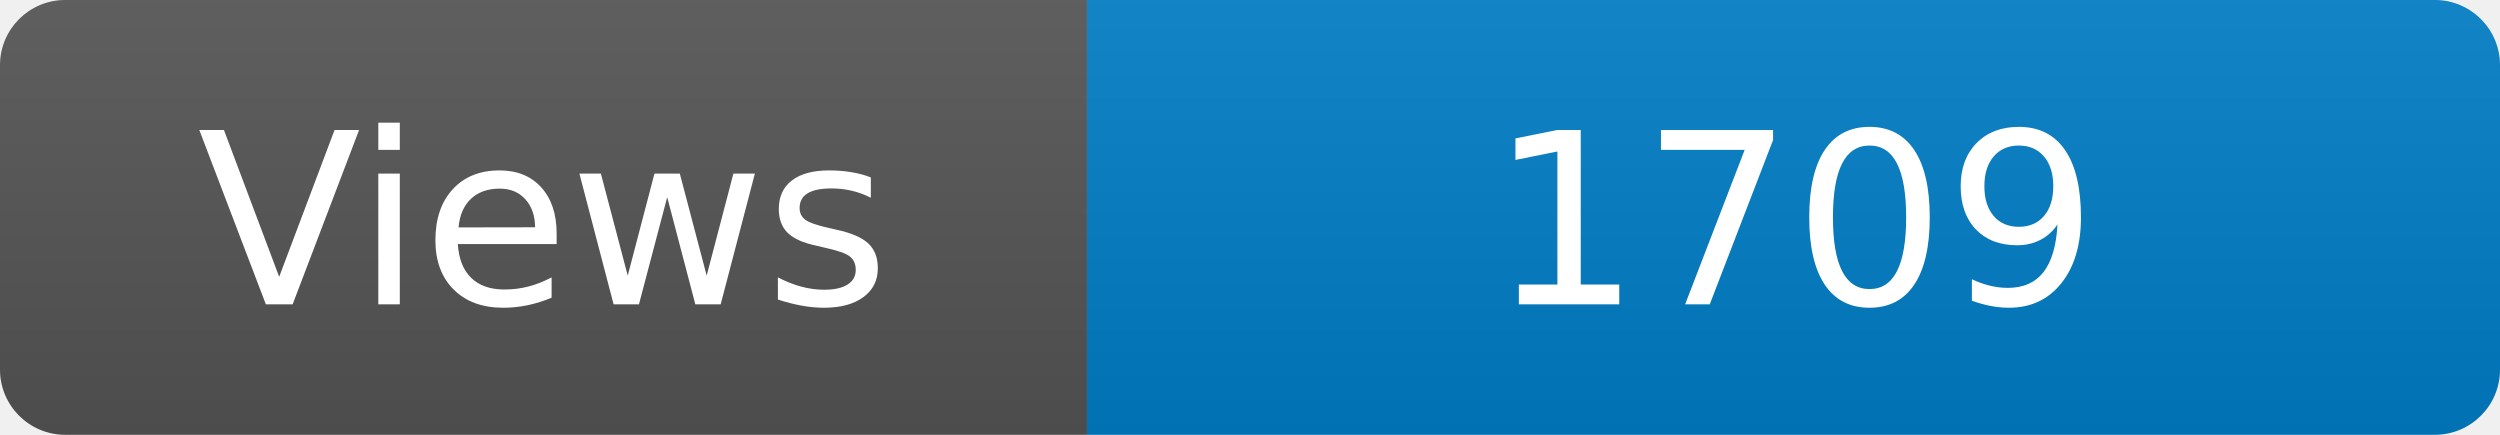
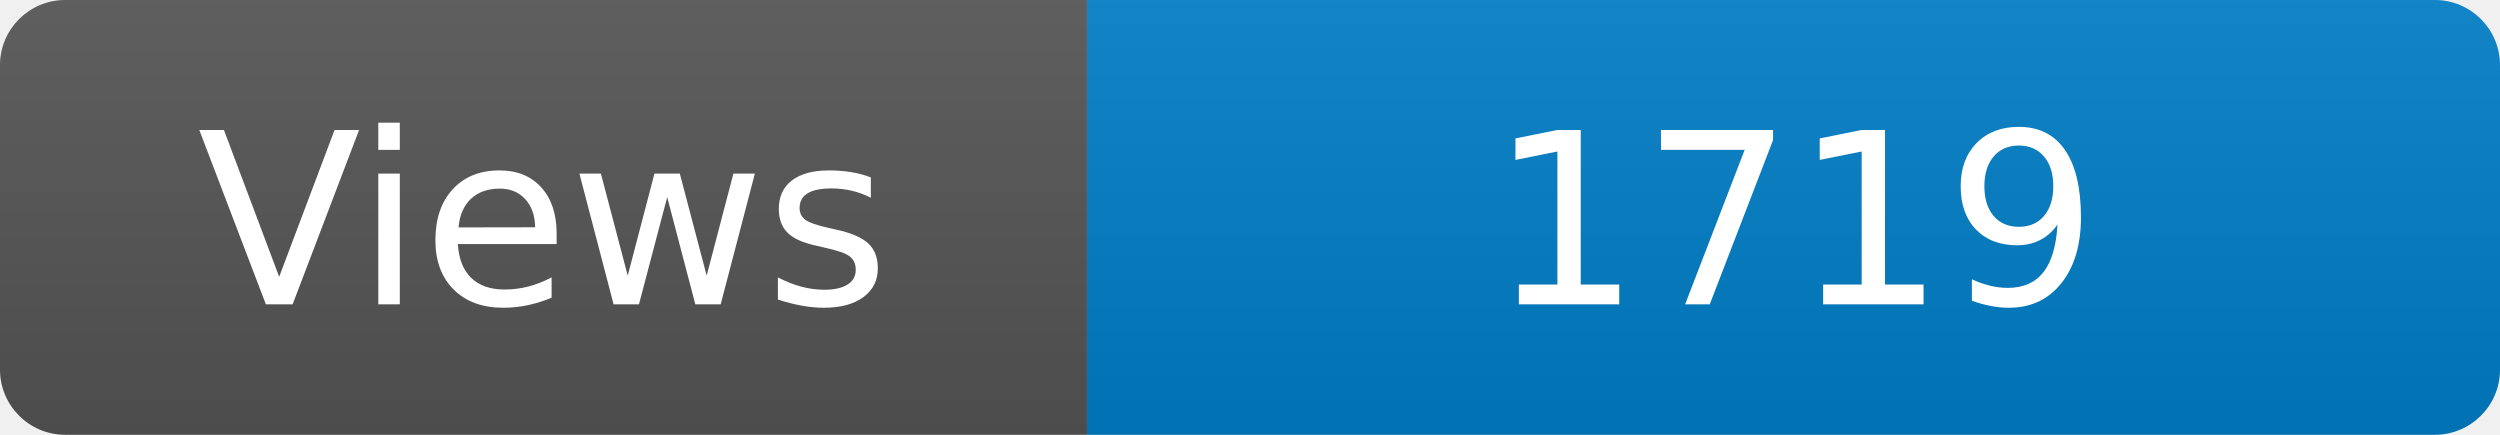
<svg xmlns="http://www.w3.org/2000/svg" width="115" height="20" role="img" aria-label="Maintained?: yes">
  <linearGradient id="s" x2="0" y2="100%">
    <stop offset="0" stop-color="#bbb" stop-opacity=".1" />
    <stop offset="1" stop-opacity=".1" />
  </linearGradient>
  <clipPath id="r">
    <rect width="115" height="20" rx="3" fill="#fff" />
  </clipPath>
  <g clip-path="url(#r)">
    <rect width="50" height="20" fill="#555" />
    <rect x="50" width="160" height="20" fill="#007ec6" />
    <rect width="115" height="20" fill="url(#s)" />
  </g>
  <g fill="#fff" text-anchor="middle" font-family="Verdana,Geneva,DejaVu Sans,sans-serif" font-size="110">
    <text x="250" y="140" transform="scale(.1)" fill="#fff">Views</text>
-     <text x="825" y="140" transform="scale(.1)" fill="#fff">1709</text>
+     <text x="825" y="140" transform="scale(.1)" fill="#fff">1719</text>
  </g>
</svg>
